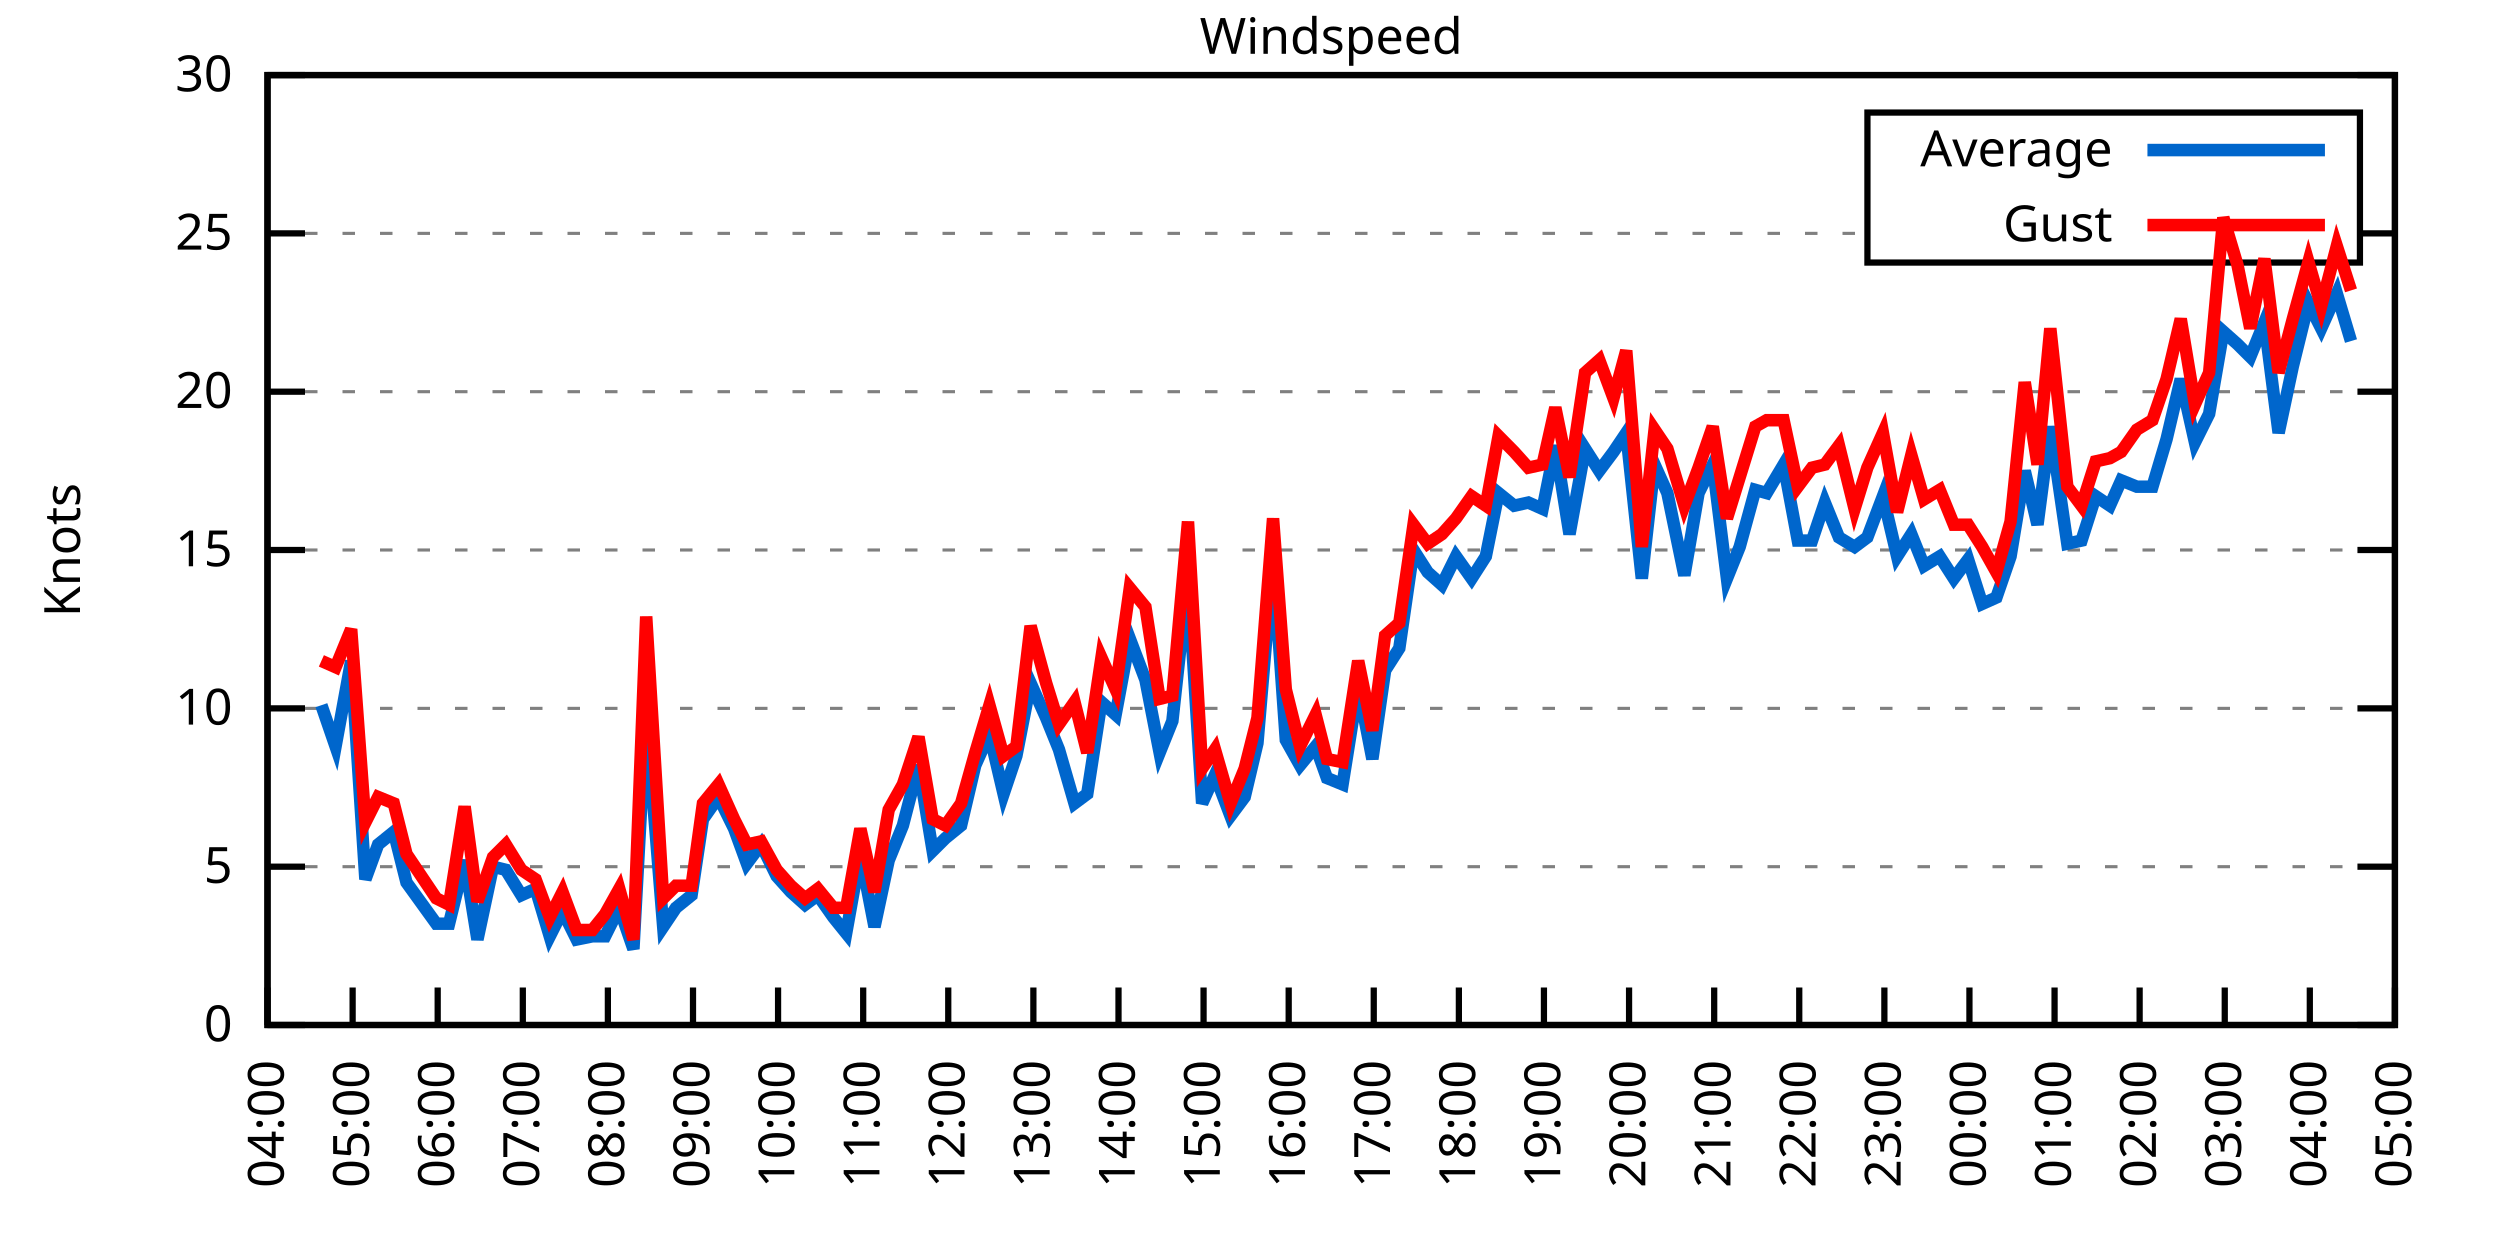
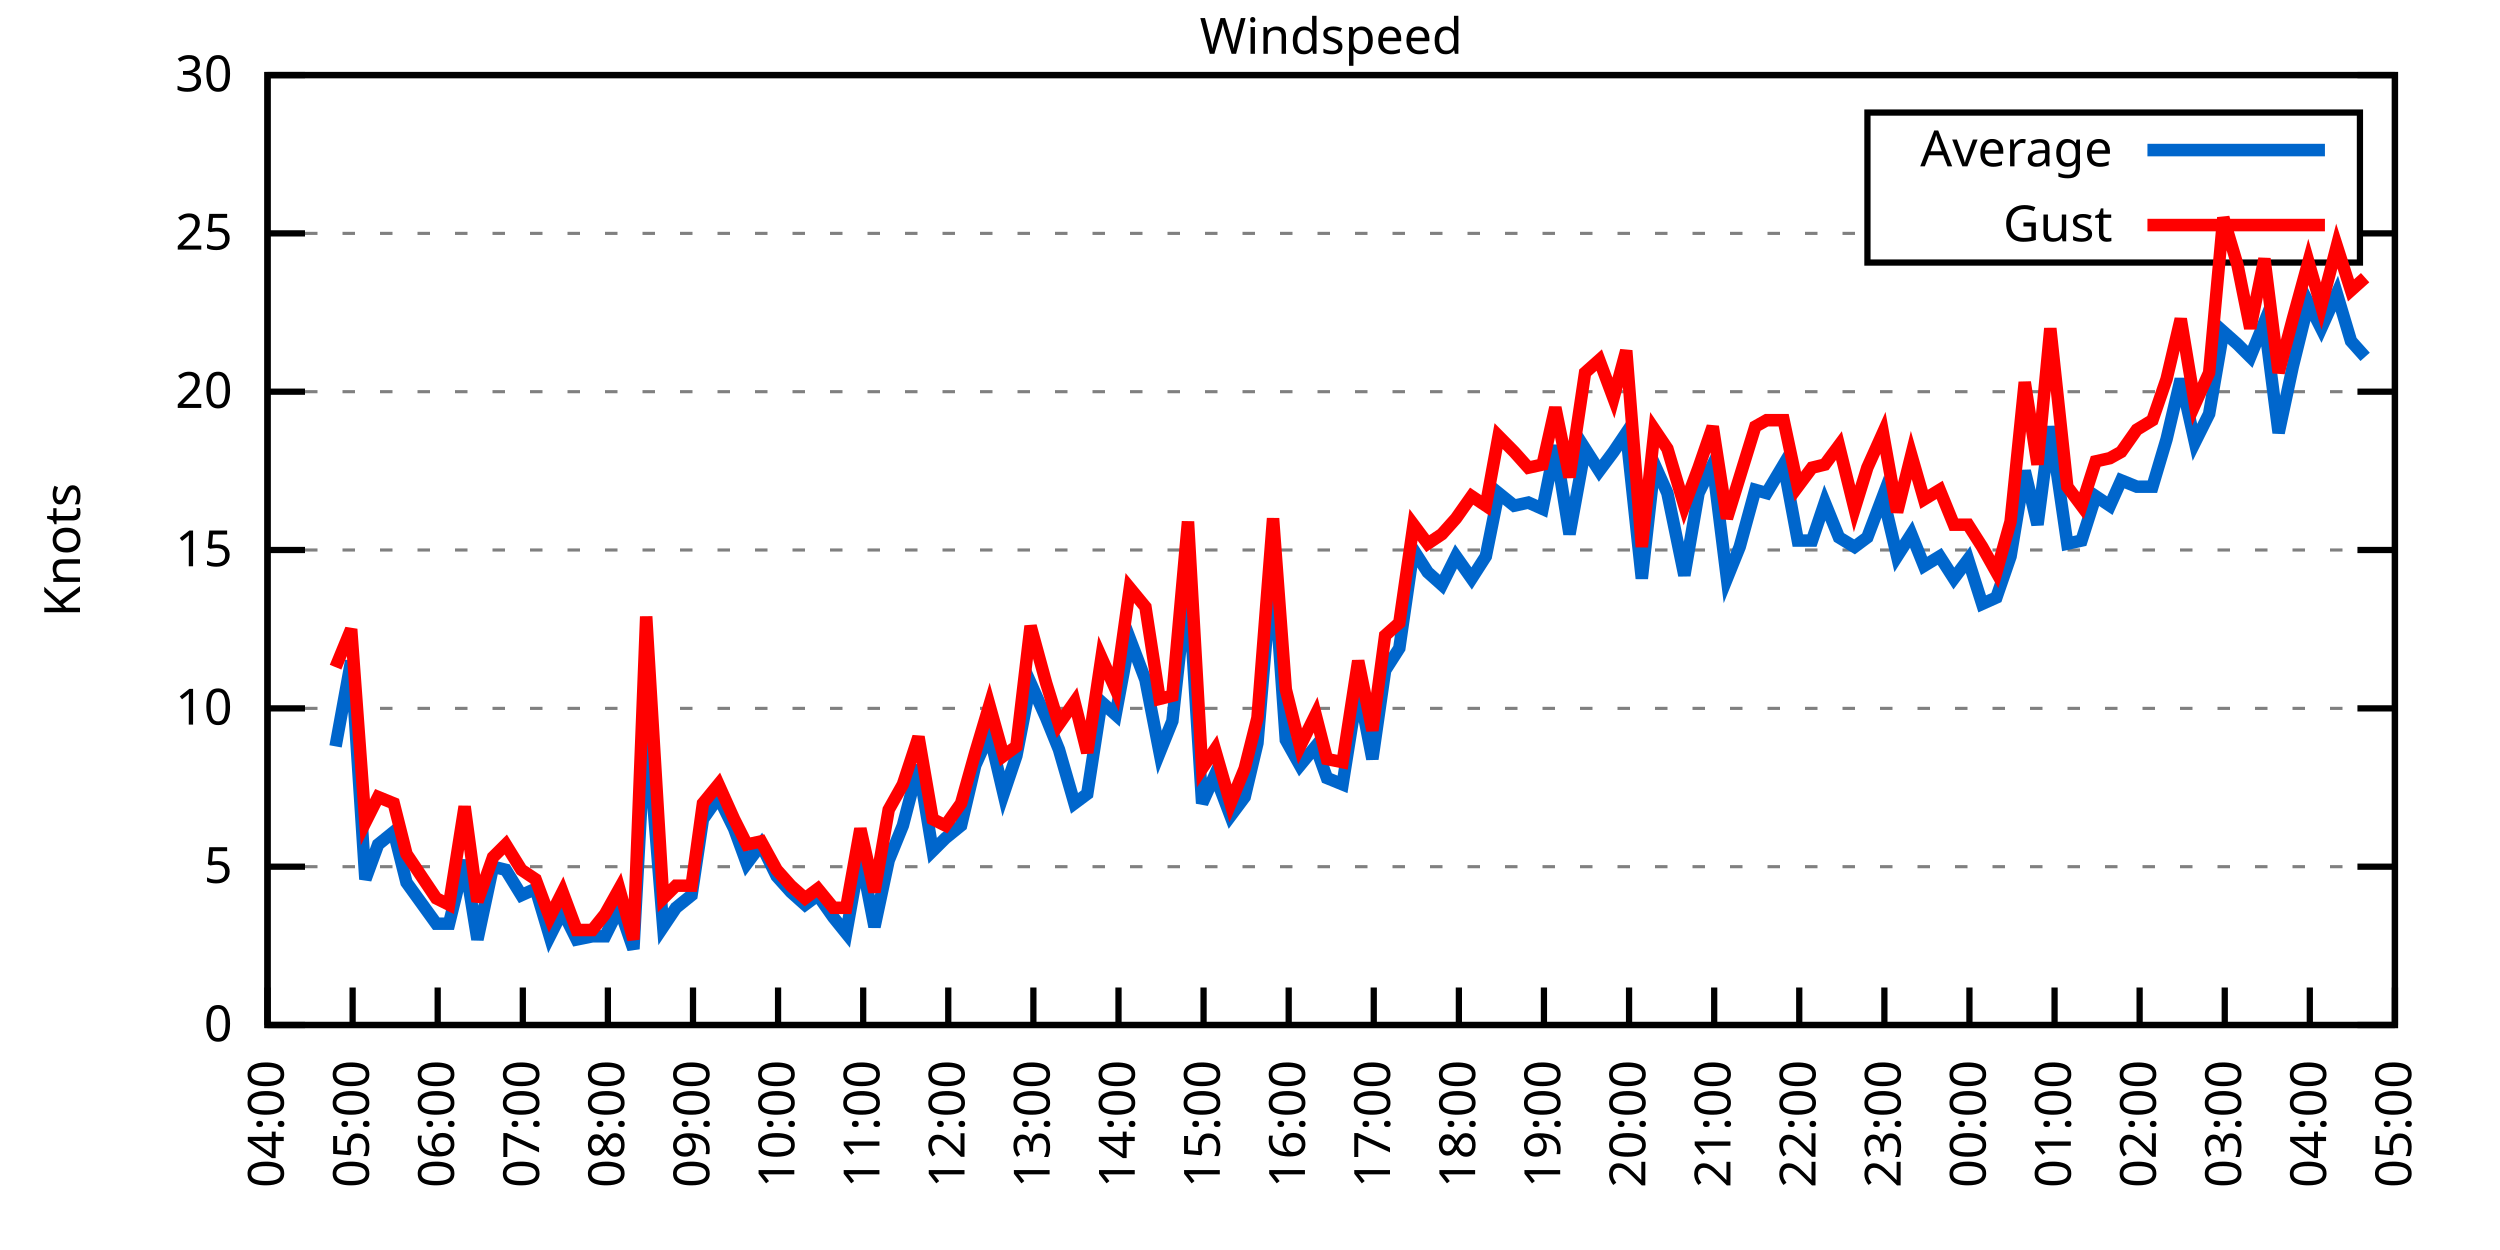
<svg xmlns="http://www.w3.org/2000/svg" xmlns:xlink="http://www.w3.org/1999/xlink" width="400" height="200" viewBox="0 0 400 200">
  <g id="gnuplot_canvas">
    <rect x="0" y="0" width="400" height="200" fill="none" />
    <defs>
      <circle id="gpDot" r="0.5" stroke-width="0.5" stroke="currentColor" />
      <path id="gpPt0" stroke-width="0.333" stroke="currentColor" d="M-1,0 h2 M0,-1 v2" />
      <path id="gpPt1" stroke-width="0.333" stroke="currentColor" d="M-1,-1 L1,1 M1,-1 L-1,1" />
      <path id="gpPt2" stroke-width="0.333" stroke="currentColor" d="M-1,0 L1,0 M0,-1 L0,1 M-1,-1 L1,1 M-1,1 L1,-1" />
      <rect id="gpPt3" stroke-width="0.333" stroke="currentColor" x="-1" y="-1" width="2" height="2" />
      <rect id="gpPt4" stroke-width="0.333" stroke="currentColor" fill="currentColor" x="-1" y="-1" width="2" height="2" />
      <circle id="gpPt5" stroke-width="0.333" stroke="currentColor" cx="0" cy="0" r="1" />
      <use xlink:href="#gpPt5" id="gpPt6" fill="currentColor" stroke="none" />
      <path id="gpPt7" stroke-width="0.333" stroke="currentColor" d="M0,-1.33 L-1.33,0.67 L1.33,0.67 z" />
      <use xlink:href="#gpPt7" id="gpPt8" fill="currentColor" stroke="none" />
      <use xlink:href="#gpPt7" id="gpPt9" stroke="currentColor" transform="rotate(180)" />
      <use xlink:href="#gpPt9" id="gpPt10" fill="currentColor" stroke="none" />
      <use xlink:href="#gpPt3" id="gpPt11" stroke="currentColor" transform="rotate(45)" />
      <use xlink:href="#gpPt11" id="gpPt12" fill="currentColor" stroke="none" />
      <path id="gpPt13" stroke-width="0.333" stroke="currentColor" d="M0,1.330 L1.265,0.411 L0.782,-1.067 L-0.782,-1.076 L-1.265,0.411 z" />
      <use xlink:href="#gpPt13" id="gpPt14" fill="currentColor" stroke="none" />
      <filter id="textbox" filterUnits="objectBoundingBox" x="0" y="0" height="1" width="1">
        <feFlood flood-color="white" flood-opacity="1" result="bgnd" />
        <feComposite in="SourceGraphic" in2="bgnd" operator="atop" />
      </filter>
      <filter id="greybox" filterUnits="objectBoundingBox" x="0" y="0" height="1" width="1">
        <feFlood flood-color="lightgrey" flood-opacity="1" result="grey" />
        <feComposite in="SourceGraphic" in2="grey" operator="atop" />
      </filter>
    </defs>
    <g fill="none" color="white" stroke="currentColor" stroke-width="1.00" stroke-linecap="butt" stroke-linejoin="miter">
</g>
    <g fill="none" color="black" stroke="currentColor" stroke-width="1.00" stroke-linecap="butt" stroke-linejoin="miter">
      <g stroke="none" shape-rendering="crispEdges">
        <polygon fill="rgb(255, 255, 255)" points="42.80,164.00 383.18,164.00 383.18,12.02 42.80,12.02 " />
      </g>
    </g>
    <g fill="none" color="black" stroke="currentColor" stroke-width="1.00" stroke-linecap="butt" stroke-linejoin="miter">
</g>
    <g fill="none" color="black" stroke="black" stroke-width="0.50" stroke-linecap="butt" stroke-linejoin="miter">
</g>
    <g fill="none" color="gray" stroke="currentColor" stroke-width="0.50" stroke-linecap="butt" stroke-linejoin="miter">
      <path stroke="gray" stroke-dasharray="2,4" class="gridline" d="M42.80,164.00 L383.19,164.00  " />
    </g>
    <g fill="none" color="gray" stroke="gray" stroke-width="1.00" stroke-linecap="butt" stroke-linejoin="miter">
</g>
    <g fill="none" color="black" stroke="currentColor" stroke-width="1.00" stroke-linecap="butt" stroke-linejoin="miter">
      <path stroke="black" d="M42.80,164.00 L48.80,164.00 M383.19,164.00 L377.19,164.00  " />
      <g transform="translate(37.20,166.60)" stroke="none" fill="black" font-family="Sans" font-size="8.00" text-anchor="end">
        <text>
          <tspan font-family="Sans"> 0</tspan>
        </text>
      </g>
    </g>
    <g fill="none" color="black" stroke="currentColor" stroke-width="1.00" stroke-linecap="butt" stroke-linejoin="miter">
</g>
    <g fill="none" color="black" stroke="black" stroke-width="0.50" stroke-linecap="butt" stroke-linejoin="miter">
</g>
    <g fill="none" color="gray" stroke="currentColor" stroke-width="0.50" stroke-linecap="butt" stroke-linejoin="miter">
      <path stroke="gray" stroke-dasharray="2,4" class="gridline" d="M42.80,138.67 L383.19,138.67  " />
    </g>
    <g fill="none" color="gray" stroke="gray" stroke-width="1.00" stroke-linecap="butt" stroke-linejoin="miter">
</g>
    <g fill="none" color="black" stroke="currentColor" stroke-width="1.00" stroke-linecap="butt" stroke-linejoin="miter">
      <path stroke="black" d="M42.80,138.67 L48.80,138.67 M383.19,138.67 L377.19,138.67  " />
      <g transform="translate(37.20,141.27)" stroke="none" fill="black" font-family="Sans" font-size="8.00" text-anchor="end">
        <text>
          <tspan font-family="Sans"> 5</tspan>
        </text>
      </g>
    </g>
    <g fill="none" color="black" stroke="currentColor" stroke-width="1.00" stroke-linecap="butt" stroke-linejoin="miter">
</g>
    <g fill="none" color="black" stroke="black" stroke-width="0.50" stroke-linecap="butt" stroke-linejoin="miter">
</g>
    <g fill="none" color="gray" stroke="currentColor" stroke-width="0.50" stroke-linecap="butt" stroke-linejoin="miter">
      <path stroke="gray" stroke-dasharray="2,4" class="gridline" d="M42.80,113.34 L383.19,113.34  " />
    </g>
    <g fill="none" color="gray" stroke="gray" stroke-width="1.00" stroke-linecap="butt" stroke-linejoin="miter">
</g>
    <g fill="none" color="black" stroke="currentColor" stroke-width="1.00" stroke-linecap="butt" stroke-linejoin="miter">
      <path stroke="black" d="M42.80,113.34 L48.80,113.34 M383.19,113.34 L377.19,113.34  " />
      <g transform="translate(37.20,115.94)" stroke="none" fill="black" font-family="Sans" font-size="8.00" text-anchor="end">
        <text>
          <tspan font-family="Sans"> 10</tspan>
        </text>
      </g>
    </g>
    <g fill="none" color="black" stroke="currentColor" stroke-width="1.00" stroke-linecap="butt" stroke-linejoin="miter">
</g>
    <g fill="none" color="black" stroke="black" stroke-width="0.50" stroke-linecap="butt" stroke-linejoin="miter">
</g>
    <g fill="none" color="gray" stroke="currentColor" stroke-width="0.50" stroke-linecap="butt" stroke-linejoin="miter">
      <path stroke="gray" stroke-dasharray="2,4" class="gridline" d="M42.80,88.00 L383.19,88.00  " />
    </g>
    <g fill="none" color="gray" stroke="gray" stroke-width="1.00" stroke-linecap="butt" stroke-linejoin="miter">
</g>
    <g fill="none" color="black" stroke="currentColor" stroke-width="1.00" stroke-linecap="butt" stroke-linejoin="miter">
      <path stroke="black" d="M42.80,88.00 L48.80,88.00 M383.19,88.00 L377.19,88.00  " />
      <g transform="translate(37.20,90.60)" stroke="none" fill="black" font-family="Sans" font-size="8.00" text-anchor="end">
        <text>
          <tspan font-family="Sans"> 15</tspan>
        </text>
      </g>
    </g>
    <g fill="none" color="black" stroke="currentColor" stroke-width="1.00" stroke-linecap="butt" stroke-linejoin="miter">
</g>
    <g fill="none" color="black" stroke="black" stroke-width="0.50" stroke-linecap="butt" stroke-linejoin="miter">
</g>
    <g fill="none" color="gray" stroke="currentColor" stroke-width="0.50" stroke-linecap="butt" stroke-linejoin="miter">
      <path stroke="gray" stroke-dasharray="2,4" class="gridline" d="M42.80,62.67 L383.19,62.67  " />
    </g>
    <g fill="none" color="gray" stroke="gray" stroke-width="1.00" stroke-linecap="butt" stroke-linejoin="miter">
</g>
    <g fill="none" color="black" stroke="currentColor" stroke-width="1.00" stroke-linecap="butt" stroke-linejoin="miter">
      <path stroke="black" d="M42.80,62.67 L48.80,62.67 M383.19,62.67 L377.19,62.67  " />
      <g transform="translate(37.20,65.27)" stroke="none" fill="black" font-family="Sans" font-size="8.00" text-anchor="end">
        <text>
          <tspan font-family="Sans"> 20</tspan>
        </text>
      </g>
    </g>
    <g fill="none" color="black" stroke="currentColor" stroke-width="1.00" stroke-linecap="butt" stroke-linejoin="miter">
</g>
    <g fill="none" color="black" stroke="black" stroke-width="0.50" stroke-linecap="butt" stroke-linejoin="miter">
</g>
    <g fill="none" color="gray" stroke="currentColor" stroke-width="0.50" stroke-linecap="butt" stroke-linejoin="miter">
      <path stroke="gray" stroke-dasharray="2,4" class="gridline" d="M42.80,37.34 L298.79,37.34 M377.59,37.34 L383.19,37.34  " />
    </g>
    <g fill="none" color="gray" stroke="gray" stroke-width="1.00" stroke-linecap="butt" stroke-linejoin="miter">
</g>
    <g fill="none" color="black" stroke="currentColor" stroke-width="1.00" stroke-linecap="butt" stroke-linejoin="miter">
      <path stroke="black" d="M42.80,37.34 L48.80,37.34 M383.19,37.34 L377.19,37.34  " />
      <g transform="translate(37.20,39.94)" stroke="none" fill="black" font-family="Sans" font-size="8.00" text-anchor="end">
        <text>
          <tspan font-family="Sans"> 25</tspan>
        </text>
      </g>
    </g>
    <g fill="none" color="black" stroke="currentColor" stroke-width="1.00" stroke-linecap="butt" stroke-linejoin="miter">
</g>
    <g fill="none" color="black" stroke="black" stroke-width="0.50" stroke-linecap="butt" stroke-linejoin="miter">
</g>
    <g fill="none" color="gray" stroke="currentColor" stroke-width="0.50" stroke-linecap="butt" stroke-linejoin="miter">
      <path stroke="gray" stroke-dasharray="2,4" class="gridline" d="M42.80,12.01 L383.19,12.01  " />
    </g>
    <g fill="none" color="gray" stroke="gray" stroke-width="1.00" stroke-linecap="butt" stroke-linejoin="miter">
</g>
    <g fill="none" color="black" stroke="currentColor" stroke-width="1.00" stroke-linecap="butt" stroke-linejoin="miter">
      <path stroke="black" d="M42.80,12.01 L48.80,12.01 M383.19,12.01 L377.19,12.01  " />
      <g transform="translate(37.20,14.61)" stroke="none" fill="black" font-family="Sans" font-size="8.00" text-anchor="end">
        <text>
          <tspan font-family="Sans"> 30</tspan>
        </text>
      </g>
    </g>
    <g fill="none" color="black" stroke="currentColor" stroke-width="1.00" stroke-linecap="butt" stroke-linejoin="miter">
      <path stroke="black" d="M42.80,164.00 L42.80,158.00  " />
      <g transform="translate(45.40,169.60) rotate(270.00)" stroke="none" fill="black" font-family="Sans" font-size="8.00" text-anchor="end">
        <text>
          <tspan font-family="Sans">04:00</tspan>
        </text>
      </g>
    </g>
    <g fill="none" color="black" stroke="currentColor" stroke-width="1.00" stroke-linecap="butt" stroke-linejoin="miter">
      <path stroke="black" d="M56.42,164.00 L56.42,158.00  " />
      <g transform="translate(59.02,169.60) rotate(270.00)" stroke="none" fill="black" font-family="Sans" font-size="8.00" text-anchor="end">
        <text>
          <tspan font-family="Sans">05:00</tspan>
        </text>
      </g>
    </g>
    <g fill="none" color="black" stroke="currentColor" stroke-width="1.00" stroke-linecap="butt" stroke-linejoin="miter">
      <path stroke="black" d="M70.03,164.00 L70.03,158.00  " />
      <g transform="translate(72.63,169.60) rotate(270.00)" stroke="none" fill="black" font-family="Sans" font-size="8.00" text-anchor="end">
        <text>
          <tspan font-family="Sans">06:00</tspan>
        </text>
      </g>
    </g>
    <g fill="none" color="black" stroke="currentColor" stroke-width="1.00" stroke-linecap="butt" stroke-linejoin="miter">
      <path stroke="black" d="M83.65,164.00 L83.65,158.00  " />
      <g transform="translate(86.25,169.60) rotate(270.00)" stroke="none" fill="black" font-family="Sans" font-size="8.00" text-anchor="end">
        <text>
          <tspan font-family="Sans">07:00</tspan>
        </text>
      </g>
    </g>
    <g fill="none" color="black" stroke="currentColor" stroke-width="1.00" stroke-linecap="butt" stroke-linejoin="miter">
      <path stroke="black" d="M97.26,164.00 L97.26,158.00  " />
      <g transform="translate(99.86,169.60) rotate(270.00)" stroke="none" fill="black" font-family="Sans" font-size="8.00" text-anchor="end">
        <text>
          <tspan font-family="Sans">08:00</tspan>
        </text>
      </g>
    </g>
    <g fill="none" color="black" stroke="currentColor" stroke-width="1.00" stroke-linecap="butt" stroke-linejoin="miter">
      <path stroke="black" d="M110.88,164.00 L110.88,158.00  " />
      <g transform="translate(113.48,169.60) rotate(270.00)" stroke="none" fill="black" font-family="Sans" font-size="8.00" text-anchor="end">
        <text>
          <tspan font-family="Sans">09:00</tspan>
        </text>
      </g>
    </g>
    <g fill="none" color="black" stroke="currentColor" stroke-width="1.00" stroke-linecap="butt" stroke-linejoin="miter">
      <path stroke="black" d="M124.49,164.00 L124.49,158.00  " />
      <g transform="translate(127.09,169.60) rotate(270.00)" stroke="none" fill="black" font-family="Sans" font-size="8.00" text-anchor="end">
        <text>
          <tspan font-family="Sans">10:00</tspan>
        </text>
      </g>
    </g>
    <g fill="none" color="black" stroke="currentColor" stroke-width="1.00" stroke-linecap="butt" stroke-linejoin="miter">
      <path stroke="black" d="M138.11,164.00 L138.11,158.00  " />
      <g transform="translate(140.71,169.60) rotate(270.00)" stroke="none" fill="black" font-family="Sans" font-size="8.00" text-anchor="end">
        <text>
          <tspan font-family="Sans">11:00</tspan>
        </text>
      </g>
    </g>
    <g fill="none" color="black" stroke="currentColor" stroke-width="1.00" stroke-linecap="butt" stroke-linejoin="miter">
      <path stroke="black" d="M151.72,164.00 L151.72,158.00  " />
      <g transform="translate(154.32,169.60) rotate(270.00)" stroke="none" fill="black" font-family="Sans" font-size="8.00" text-anchor="end">
        <text>
          <tspan font-family="Sans">12:00</tspan>
        </text>
      </g>
    </g>
    <g fill="none" color="black" stroke="currentColor" stroke-width="1.00" stroke-linecap="butt" stroke-linejoin="miter">
      <path stroke="black" d="M165.34,164.00 L165.34,158.00  " />
      <g transform="translate(167.94,169.60) rotate(270.00)" stroke="none" fill="black" font-family="Sans" font-size="8.00" text-anchor="end">
        <text>
          <tspan font-family="Sans">13:00</tspan>
        </text>
      </g>
    </g>
    <g fill="none" color="black" stroke="currentColor" stroke-width="1.00" stroke-linecap="butt" stroke-linejoin="miter">
      <path stroke="black" d="M178.96,164.00 L178.96,158.00  " />
      <g transform="translate(181.56,169.60) rotate(270.00)" stroke="none" fill="black" font-family="Sans" font-size="8.00" text-anchor="end">
        <text>
          <tspan font-family="Sans">14:00</tspan>
        </text>
      </g>
    </g>
    <g fill="none" color="black" stroke="currentColor" stroke-width="1.00" stroke-linecap="butt" stroke-linejoin="miter">
      <path stroke="black" d="M192.57,164.00 L192.57,158.00  " />
      <g transform="translate(195.17,169.60) rotate(270.00)" stroke="none" fill="black" font-family="Sans" font-size="8.00" text-anchor="end">
        <text>
          <tspan font-family="Sans">15:00</tspan>
        </text>
      </g>
    </g>
    <g fill="none" color="black" stroke="currentColor" stroke-width="1.00" stroke-linecap="butt" stroke-linejoin="miter">
      <path stroke="black" d="M206.19,164.00 L206.19,158.00  " />
      <g transform="translate(208.79,169.60) rotate(270.00)" stroke="none" fill="black" font-family="Sans" font-size="8.00" text-anchor="end">
        <text>
          <tspan font-family="Sans">16:00</tspan>
        </text>
      </g>
    </g>
    <g fill="none" color="black" stroke="currentColor" stroke-width="1.00" stroke-linecap="butt" stroke-linejoin="miter">
      <path stroke="black" d="M219.80,164.00 L219.80,158.00  " />
      <g transform="translate(222.40,169.60) rotate(270.00)" stroke="none" fill="black" font-family="Sans" font-size="8.00" text-anchor="end">
        <text>
          <tspan font-family="Sans">17:00</tspan>
        </text>
      </g>
    </g>
    <g fill="none" color="black" stroke="currentColor" stroke-width="1.00" stroke-linecap="butt" stroke-linejoin="miter">
      <path stroke="black" d="M233.42,164.00 L233.42,158.00  " />
      <g transform="translate(236.02,169.60) rotate(270.00)" stroke="none" fill="black" font-family="Sans" font-size="8.00" text-anchor="end">
        <text>
          <tspan font-family="Sans">18:00</tspan>
        </text>
      </g>
    </g>
    <g fill="none" color="black" stroke="currentColor" stroke-width="1.00" stroke-linecap="butt" stroke-linejoin="miter">
      <path stroke="black" d="M247.03,164.00 L247.03,158.00  " />
      <g transform="translate(249.63,169.60) rotate(270.00)" stroke="none" fill="black" font-family="Sans" font-size="8.00" text-anchor="end">
        <text>
          <tspan font-family="Sans">19:00</tspan>
        </text>
      </g>
    </g>
    <g fill="none" color="black" stroke="currentColor" stroke-width="1.00" stroke-linecap="butt" stroke-linejoin="miter">
      <path stroke="black" d="M260.65,164.00 L260.65,158.00  " />
      <g transform="translate(263.25,169.60) rotate(270.00)" stroke="none" fill="black" font-family="Sans" font-size="8.00" text-anchor="end">
        <text>
          <tspan font-family="Sans">20:00</tspan>
        </text>
      </g>
    </g>
    <g fill="none" color="black" stroke="currentColor" stroke-width="1.00" stroke-linecap="butt" stroke-linejoin="miter">
      <path stroke="black" d="M274.27,164.00 L274.27,158.00  " />
      <g transform="translate(276.87,169.60) rotate(270.00)" stroke="none" fill="black" font-family="Sans" font-size="8.00" text-anchor="end">
        <text>
          <tspan font-family="Sans">21:00</tspan>
        </text>
      </g>
    </g>
    <g fill="none" color="black" stroke="currentColor" stroke-width="1.00" stroke-linecap="butt" stroke-linejoin="miter">
      <path stroke="black" d="M287.88,164.00 L287.88,158.00  " />
      <g transform="translate(290.48,169.60) rotate(270.00)" stroke="none" fill="black" font-family="Sans" font-size="8.00" text-anchor="end">
        <text>
          <tspan font-family="Sans">22:00</tspan>
        </text>
      </g>
    </g>
    <g fill="none" color="black" stroke="currentColor" stroke-width="1.00" stroke-linecap="butt" stroke-linejoin="miter">
      <path stroke="black" d="M301.50,164.00 L301.50,158.00  " />
      <g transform="translate(304.10,169.60) rotate(270.00)" stroke="none" fill="black" font-family="Sans" font-size="8.00" text-anchor="end">
        <text>
          <tspan font-family="Sans">23:00</tspan>
        </text>
      </g>
    </g>
    <g fill="none" color="black" stroke="currentColor" stroke-width="1.00" stroke-linecap="butt" stroke-linejoin="miter">
      <path stroke="black" d="M315.11,164.00 L315.11,158.00  " />
      <g transform="translate(317.71,169.60) rotate(270.00)" stroke="none" fill="black" font-family="Sans" font-size="8.00" text-anchor="end">
        <text>
          <tspan font-family="Sans">00:00</tspan>
        </text>
      </g>
    </g>
    <g fill="none" color="black" stroke="currentColor" stroke-width="1.00" stroke-linecap="butt" stroke-linejoin="miter">
      <path stroke="black" d="M328.73,164.00 L328.73,158.00  " />
      <g transform="translate(331.33,169.60) rotate(270.00)" stroke="none" fill="black" font-family="Sans" font-size="8.00" text-anchor="end">
        <text>
          <tspan font-family="Sans">01:00</tspan>
        </text>
      </g>
    </g>
    <g fill="none" color="black" stroke="currentColor" stroke-width="1.00" stroke-linecap="butt" stroke-linejoin="miter">
      <path stroke="black" d="M342.34,164.00 L342.34,158.00  " />
      <g transform="translate(344.94,169.60) rotate(270.00)" stroke="none" fill="black" font-family="Sans" font-size="8.00" text-anchor="end">
        <text>
          <tspan font-family="Sans">02:00</tspan>
        </text>
      </g>
    </g>
    <g fill="none" color="black" stroke="currentColor" stroke-width="1.00" stroke-linecap="butt" stroke-linejoin="miter">
      <path stroke="black" d="M355.96,164.00 L355.96,158.00  " />
      <g transform="translate(358.56,169.60) rotate(270.00)" stroke="none" fill="black" font-family="Sans" font-size="8.00" text-anchor="end">
        <text>
          <tspan font-family="Sans">03:00</tspan>
        </text>
      </g>
    </g>
    <g fill="none" color="black" stroke="currentColor" stroke-width="1.00" stroke-linecap="butt" stroke-linejoin="miter">
      <path stroke="black" d="M369.57,164.00 L369.57,158.00  " />
      <g transform="translate(372.17,169.60) rotate(270.00)" stroke="none" fill="black" font-family="Sans" font-size="8.00" text-anchor="end">
        <text>
          <tspan font-family="Sans">04:00</tspan>
        </text>
      </g>
    </g>
    <g fill="none" color="black" stroke="currentColor" stroke-width="1.00" stroke-linecap="butt" stroke-linejoin="miter">
      <path stroke="black" d="M383.19,164.00 L383.19,158.00  " />
      <g transform="translate(385.79,169.60) rotate(270.00)" stroke="none" fill="black" font-family="Sans" font-size="8.00" text-anchor="end">
        <text>
          <tspan font-family="Sans">05:00</tspan>
        </text>
      </g>
    </g>
    <g fill="none" color="black" stroke="currentColor" stroke-width="1.00" stroke-linecap="butt" stroke-linejoin="miter">
</g>
    <g fill="none" color="black" stroke="currentColor" stroke-width="1.00" stroke-linecap="butt" stroke-linejoin="miter">
      <path stroke="black" d="M42.80,12.01 L42.80,164.00 L383.19,164.00 L383.19,12.01 L42.80,12.01 Z  " />
    </g>
    <g fill="none" color="black" stroke="currentColor" stroke-width="1.00" stroke-linecap="butt" stroke-linejoin="miter">
</g>
    <g fill="none" color="black" stroke="currentColor" stroke-width="1.00" stroke-linecap="butt" stroke-linejoin="miter">
      <path stroke="black" d="M298.79,42.01 L298.79,18.01 L377.59,18.01 L377.59,42.01 L298.79,42.01 Z  " />
    </g>
    <g id="Windspeed_plot_1">
      <g fill="none" color="white" stroke="black" stroke-width="2.00" stroke-linecap="butt" stroke-linejoin="miter">
</g>
      <g fill="none" color="black" stroke="currentColor" stroke-width="2.00" stroke-linecap="butt" stroke-linejoin="miter">
        <g transform="translate(337.99,26.61)" stroke="none" fill="black" font-family="Sans" font-size="8.00" text-anchor="end">
          <text>
            <tspan font-family="Sans">Average</tspan>
          </text>
        </g>
      </g>
      <g fill="none" color="black" stroke="currentColor" stroke-width="2.00" stroke-linecap="butt" stroke-linejoin="miter">
-         <path stroke="rgb(  0, 102, 204)" d="M343.59,24.01 L371.99,24.01 M51.42,112.83 L53.69,119.42 L56.19,105.74 L58.46,140.69 L60.50,135.12 L63.00,133.10   L65.04,141.20 L69.80,147.79 L71.85,147.79 L74.34,137.66 L76.39,150.32 L78.88,138.67 L80.92,139.17 L83.42,143.23   L85.69,142.21 L87.96,149.81 L90.00,145.76 L92.27,150.32 L94.77,149.81 L96.81,149.81 L99.08,145.25 L101.35,151.84   L103.39,114.35 L106.11,148.29 L108.15,145.25 L110.65,143.23 L112.47,131.07 L114.96,127.52 L117.46,132.59 L119.50,138.16   L121.77,135.12 L124.27,140.19 L126.54,142.72 L128.81,144.75 L130.85,143.23 L133.34,146.77 L135.39,149.31 L137.66,136.64   L139.92,148.29 L142.19,137.66 L144.46,132.08 L146.96,122.46 L149.23,136.14 L151.27,134.11 L153.77,132.08 L156.04,122.46   L158.31,117.39 L160.57,127.02 L162.62,120.94 L164.89,109.28 L167.38,114.86 L169.43,119.92 L171.92,128.54 L173.96,127.02   L176.23,112.32 L178.50,114.35 L180.77,102.19 L183.27,108.78 L185.54,120.43 L187.58,115.36 L190.08,92.56 L192.34,128.54   L194.39,123.98 L196.88,130.56 L199.15,127.52 L201.19,118.91 L203.69,89.52 L205.73,118.40 L208.00,122.46 L210.50,119.42   L212.31,124.48 L214.81,125.50 L217.31,109.79 L219.58,121.44 L221.62,107.26 L223.89,103.71 L226.16,88.00 L228.43,91.55   L230.70,93.58 L232.96,89.02 L235.46,92.56 L237.73,89.02 L239.77,78.89 L242.27,80.91 L244.54,80.41 L246.81,81.42   L248.85,71.29 L251.12,85.47 L253.61,71.79 L255.88,75.34 L258.15,72.30 L260.20,69.26 L262.69,92.56 L264.73,74.33   L266.78,78.89 L269.50,92.06 L271.77,78.89 L274.04,74.33 L276.31,92.56 L278.35,87.50 L280.85,78.38 L282.66,78.89   L285.38,74.33 L287.65,86.49 L289.92,86.49 L291.97,80.41 L294.23,85.98 L296.73,87.50 L298.77,85.98 L301.27,79.39   L303.54,89.02 L305.81,85.47 L307.85,90.54 L310.35,89.02 L312.62,92.56 L314.89,89.52 L317.15,96.62 L319.42,95.60   L321.69,89.02 L323.96,75.34 L326.00,83.95 L328.05,68.25 L330.77,86.99 L333.04,86.49 L335.31,79.39 L337.58,80.91   L339.39,76.86 L341.89,77.87 L344.39,77.87 L346.65,70.27 L348.92,60.65 L351.19,70.78 L353.46,66.22 L355.73,53.05   L358.00,55.07 L360.04,57.10 L362.31,51.53 L364.58,69.26 L366.85,58.62 L369.35,48.49 L371.39,52.54 L373.89,46.97   L376.16,54.57  " />
+         <path stroke="rgb(  0, 102, 204)" d="M343.59,24.01 L371.99,24.01 M53.69,119.42 L56.19,105.74 L58.46,140.69 L60.50,135.12 L63.00,133.10 L65.04,141.20   L69.80,147.79 L71.85,147.79 L74.34,137.66 L76.39,150.32 L78.88,138.67 L80.92,139.17 L83.42,143.23 L85.69,142.21   L87.96,149.81 L90.00,145.76 L92.27,150.32 L94.77,149.81 L96.81,149.81 L99.08,145.25 L101.35,151.84 L103.39,114.35   L106.11,148.29 L108.15,145.25 L110.65,143.23 L112.47,131.07 L114.96,127.52 L117.46,132.59 L119.50,138.16 L121.77,135.12   L124.27,140.19 L126.54,142.72 L128.81,144.75 L130.85,143.23 L133.34,146.77 L135.39,149.31 L137.66,136.64 L139.92,148.29   L142.19,137.66 L144.46,132.08 L146.96,122.46 L149.23,136.14 L151.27,134.11 L153.77,132.08 L156.04,122.46 L158.31,117.39   L160.57,127.02 L162.62,120.94 L164.89,109.28 L167.38,114.86 L169.43,119.92 L171.92,128.54 L173.96,127.02 L176.23,112.32   L178.50,114.35 L180.77,102.19 L183.27,108.78 L185.54,120.43 L187.58,115.36 L190.08,92.56 L192.34,128.54 L194.39,123.98   L196.88,130.56 L199.15,127.52 L201.19,118.91 L203.69,89.52 L205.73,118.40 L208.00,122.46 L210.50,119.42 L212.31,124.48   L214.81,125.50 L217.31,109.79 L219.58,121.44 L221.62,107.26 L223.89,103.71 L226.16,88.00 L228.43,91.55 L230.70,93.58   L232.96,89.02 L235.46,92.56 L237.73,89.02 L239.77,78.89 L242.27,80.91 L244.54,80.41 L246.81,81.42 L248.85,71.29   L251.12,85.47 L253.61,71.79 L255.88,75.34 L258.15,72.30 L260.20,69.26 L262.69,92.56 L264.73,74.33 L266.78,78.89   L269.50,92.06 L271.77,78.89 L274.04,74.33 L276.31,92.56 L278.35,87.50 L280.85,78.38 L282.66,78.89 L285.38,74.33   L287.65,86.49 L289.92,86.49 L291.97,80.41 L294.23,85.98 L296.73,87.50 L298.77,85.98 L301.27,79.39 L303.54,89.02   L305.81,85.47 L307.85,90.54 L310.35,89.02 L312.62,92.56 L314.89,89.52 L317.15,96.62 L319.42,95.60 L321.69,89.02   L323.96,75.34 L326.00,83.95 L328.05,68.25 L330.77,86.99 L333.04,86.49 L335.31,79.39 L337.58,80.91 L339.39,76.86   L341.89,77.87 L344.39,77.87 L346.65,70.27 L348.92,60.65 L351.19,70.78 L353.46,66.22 L355.73,53.05 L358.00,55.07   L360.04,57.10 L362.31,51.53 L364.58,69.26 L366.85,58.62 L369.35,48.49 L371.39,52.54 L373.89,46.97 L376.16,54.57   L378.42,57.10  " />
      </g>
    </g>
    <g id="Windspeed_plot_2">
      <g fill="none" color="black" stroke="currentColor" stroke-width="2.00" stroke-linecap="butt" stroke-linejoin="miter">
        <g transform="translate(337.99,38.61)" stroke="none" fill="black" font-family="Sans" font-size="8.00" text-anchor="end">
          <text>
            <tspan font-family="Sans">Gust</tspan>
          </text>
        </g>
      </g>
      <g fill="none" color="black" stroke="currentColor" stroke-width="2.00" stroke-linecap="butt" stroke-linejoin="miter">
-         <path stroke="rgb(255,   0,   0)" d="M343.59,36.01 L371.99,36.01 M51.42,105.74 L53.69,106.75 L56.19,100.67 L58.46,131.58 L60.50,127.52 L63.00,128.54   L65.04,136.64 L69.80,143.73 L71.85,144.75 L74.34,129.04 L76.39,144.24 L78.88,137.15 L80.92,135.12 L83.42,139.17   L85.69,140.69 L87.96,146.77 L90.00,142.72 L92.27,148.80 L94.77,148.80 L96.81,146.27 L99.08,142.21 L101.35,150.32   L103.39,98.64 L106.11,143.73 L108.15,141.71 L110.65,141.71 L112.47,128.54 L114.96,125.50 L117.46,131.07 L119.50,135.12   L121.77,134.62 L124.27,139.17 L126.54,141.71 L128.81,143.73 L130.85,142.21 L133.34,145.25 L135.39,145.25 L137.66,132.59   L139.92,142.72 L142.19,129.55 L144.46,125.50 L146.96,117.90 L149.23,131.07 L151.27,132.08 L153.77,128.54 L156.04,120.43   L158.31,112.83 L160.57,120.94 L162.62,119.42 L164.89,100.16 L167.38,109.28 L169.43,115.87 L171.92,112.32 L173.96,120.43   L176.23,105.23 L178.50,110.30 L180.77,94.08 L183.27,97.12 L185.54,111.82 L187.58,111.31 L190.08,83.45 L192.34,122.96   L194.39,119.92 L196.88,128.54 L199.15,122.96 L201.19,114.86 L203.69,82.94 L205.73,110.30 L208.00,119.42 L210.50,114.35   L212.31,121.44 L214.81,121.95 L217.31,105.74 L219.58,116.88 L221.62,101.68 L223.89,99.66 L226.16,83.95 L228.43,86.99   L230.70,85.47 L232.96,82.94 L235.46,79.39 L237.73,80.91 L239.77,69.77 L242.27,72.30 L244.54,74.83 L246.81,74.33   L248.85,65.21 L251.12,76.35 L253.61,59.63 L255.88,57.61 L258.15,63.69 L260.20,56.09 L262.69,87.50 L264.73,68.75   L266.78,71.79 L269.50,80.91 L271.77,74.83 L274.04,68.25 L276.31,82.94 L278.35,76.35 L280.85,68.25 L282.66,67.23   L285.38,67.23 L287.65,77.87 L289.92,74.83 L291.97,74.33 L294.23,71.29 L296.73,81.42 L298.77,74.83 L301.27,69.26   L303.54,81.93 L305.81,72.81 L307.85,79.90 L310.35,78.38 L312.62,83.95 L314.89,83.95 L317.15,87.50 L319.42,91.55   L321.69,83.45 L323.96,61.15 L326.00,74.33 L328.05,52.54 L330.77,77.87 L333.04,80.91 L335.31,73.82 L337.58,73.31   L339.39,72.30 L341.89,68.75 L344.39,67.23 L346.65,60.65 L348.92,51.02 L351.19,64.70 L353.46,59.63 L355.73,34.81   L358.00,42.41 L360.04,52.54 L362.31,41.39 L364.58,59.63 L366.85,51.02 L369.35,41.90 L371.39,48.99 L373.89,39.37   L376.16,46.46  " />
+         <path stroke="rgb(255,   0,   0)" d="M343.59,36.01 L371.99,36.01 M53.69,106.75 L56.19,100.67 L58.46,131.58 L60.50,127.52 L63.00,128.54 L65.04,136.64   L69.80,143.73 L71.85,144.75 L74.34,129.04 L76.39,144.24 L78.88,137.15 L80.92,135.12 L83.42,139.17 L85.69,140.69   L87.96,146.77 L90.00,142.72 L92.27,148.80 L94.77,148.80 L96.81,146.27 L99.08,142.21 L101.35,150.32 L103.39,98.64   L106.11,143.73 L108.15,141.71 L110.65,141.71 L112.47,128.54 L114.96,125.50 L117.46,131.07 L119.50,135.12 L121.77,134.62   L124.27,139.17 L126.54,141.71 L128.81,143.73 L130.85,142.21 L133.34,145.25 L135.39,145.25 L137.66,132.59 L139.92,142.72   L142.19,129.55 L144.46,125.50 L146.96,117.90 L149.23,131.07 L151.27,132.08 L153.77,128.54 L156.04,120.43 L158.31,112.83   L160.57,120.94 L162.62,119.42 L164.89,100.16 L167.38,109.28 L169.43,115.87 L171.92,112.32 L173.96,120.43 L176.23,105.23   L178.50,110.30 L180.77,94.08 L183.27,97.12 L185.54,111.82 L187.58,111.31 L190.08,83.45 L192.34,122.96 L194.39,119.92   L196.88,128.54 L199.15,122.96 L201.19,114.86 L203.69,82.94 L205.73,110.30 L208.00,119.42 L210.50,114.35 L212.31,121.44   L214.81,121.95 L217.31,105.74 L219.58,116.88 L221.62,101.68 L223.89,99.66 L226.16,83.95 L228.43,86.99 L230.70,85.47   L232.96,82.94 L235.46,79.39 L237.73,80.91 L239.77,69.77 L242.27,72.30 L244.54,74.83 L246.81,74.33 L248.85,65.21   L251.12,76.35 L253.61,59.63 L255.88,57.61 L258.15,63.69 L260.20,56.09 L262.69,87.50 L264.73,68.75 L266.78,71.79   L269.50,80.91 L271.77,74.83 L274.04,68.25 L276.31,82.94 L278.35,76.35 L280.85,68.25 L282.66,67.23 L285.38,67.23   L287.65,77.87 L289.92,74.83 L291.97,74.33 L294.23,71.29 L296.73,81.42 L298.77,74.83 L301.27,69.26 L303.54,81.93   L305.81,72.81 L307.85,79.90 L310.35,78.38 L312.62,83.95 L314.89,83.95 L317.15,87.50 L319.42,91.55 L321.69,83.45   L323.96,61.15 L326.00,74.33 L328.05,52.54 L330.77,77.87 L333.04,80.91 L335.31,73.82 L337.58,73.31 L339.39,72.30   L341.89,68.75 L344.39,67.23 L346.65,60.65 L348.92,51.02 L351.19,64.70 L353.46,59.63 L355.73,34.81 L358.00,42.41   L360.04,52.54 L362.31,41.39 L364.58,59.63 L366.85,51.02 L369.35,41.90 L371.39,48.99 L373.89,39.37 L376.16,46.46   L378.42,44.43  " />
      </g>
    </g>
    <g fill="none" color="black" stroke="currentColor" stroke-width="2.00" stroke-linecap="butt" stroke-linejoin="miter">
</g>
    <g fill="none" color="black" stroke="black" stroke-width="1.00" stroke-linecap="butt" stroke-linejoin="miter">
</g>
    <g fill="none" color="black" stroke="currentColor" stroke-width="1.00" stroke-linecap="butt" stroke-linejoin="miter">
      <path stroke="black" d="M42.80,12.01 L42.80,164.00 L383.19,164.00 L383.19,12.01 L42.80,12.01 Z  " />
      <g transform="translate(12.80,88.01) rotate(270.00)" stroke="none" fill="black" font-family="Sans" font-size="8.00" text-anchor="middle">
        <text>
          <tspan font-family="Sans">Knots</tspan>
        </text>
      </g>
    </g>
    <g fill="none" color="black" stroke="currentColor" stroke-width="1.00" stroke-linecap="butt" stroke-linejoin="miter">
</g>
    <g fill="none" color="black" stroke="currentColor" stroke-width="1.00" stroke-linecap="butt" stroke-linejoin="miter">
      <g transform="translate(212.99,8.61)" stroke="none" fill="black" font-family="Sans" font-size="8.00" text-anchor="middle">
        <text>
          <tspan font-family="Sans">Windspeed</tspan>
        </text>
      </g>
    </g>
    <g fill="none" color="black" stroke="currentColor" stroke-width="1.00" stroke-linecap="butt" stroke-linejoin="miter">
</g>
  </g>
</svg>
